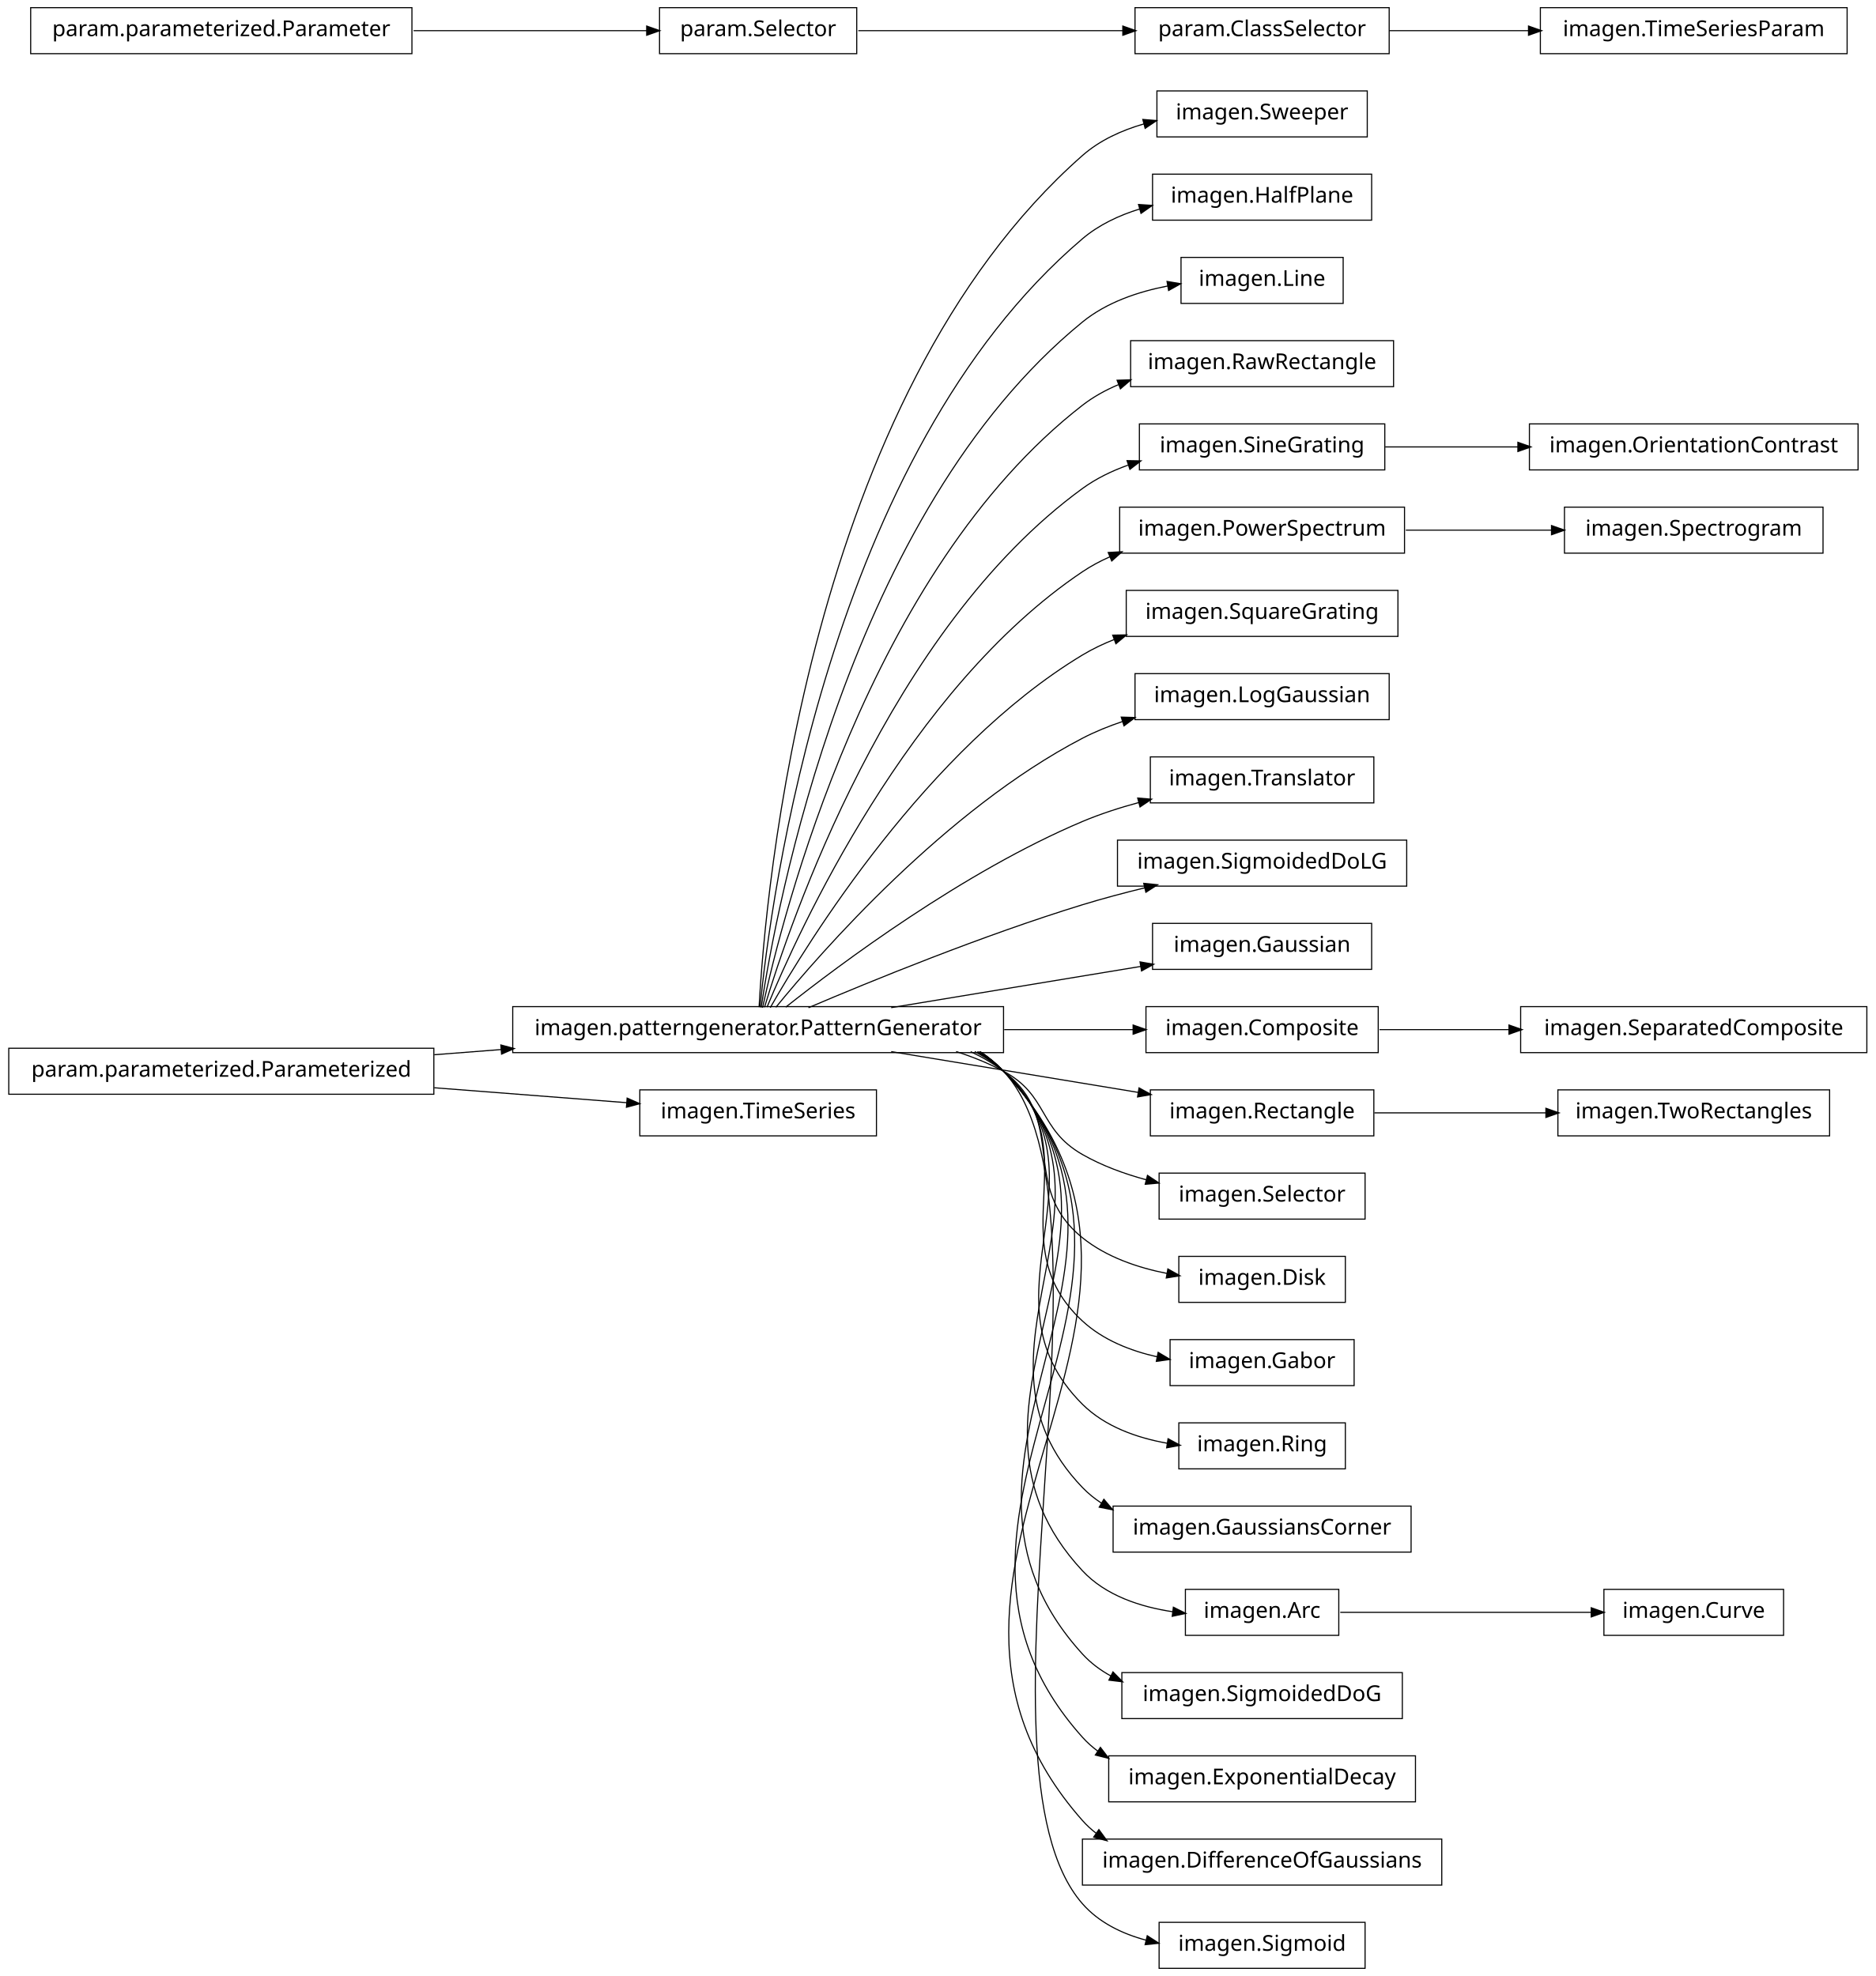
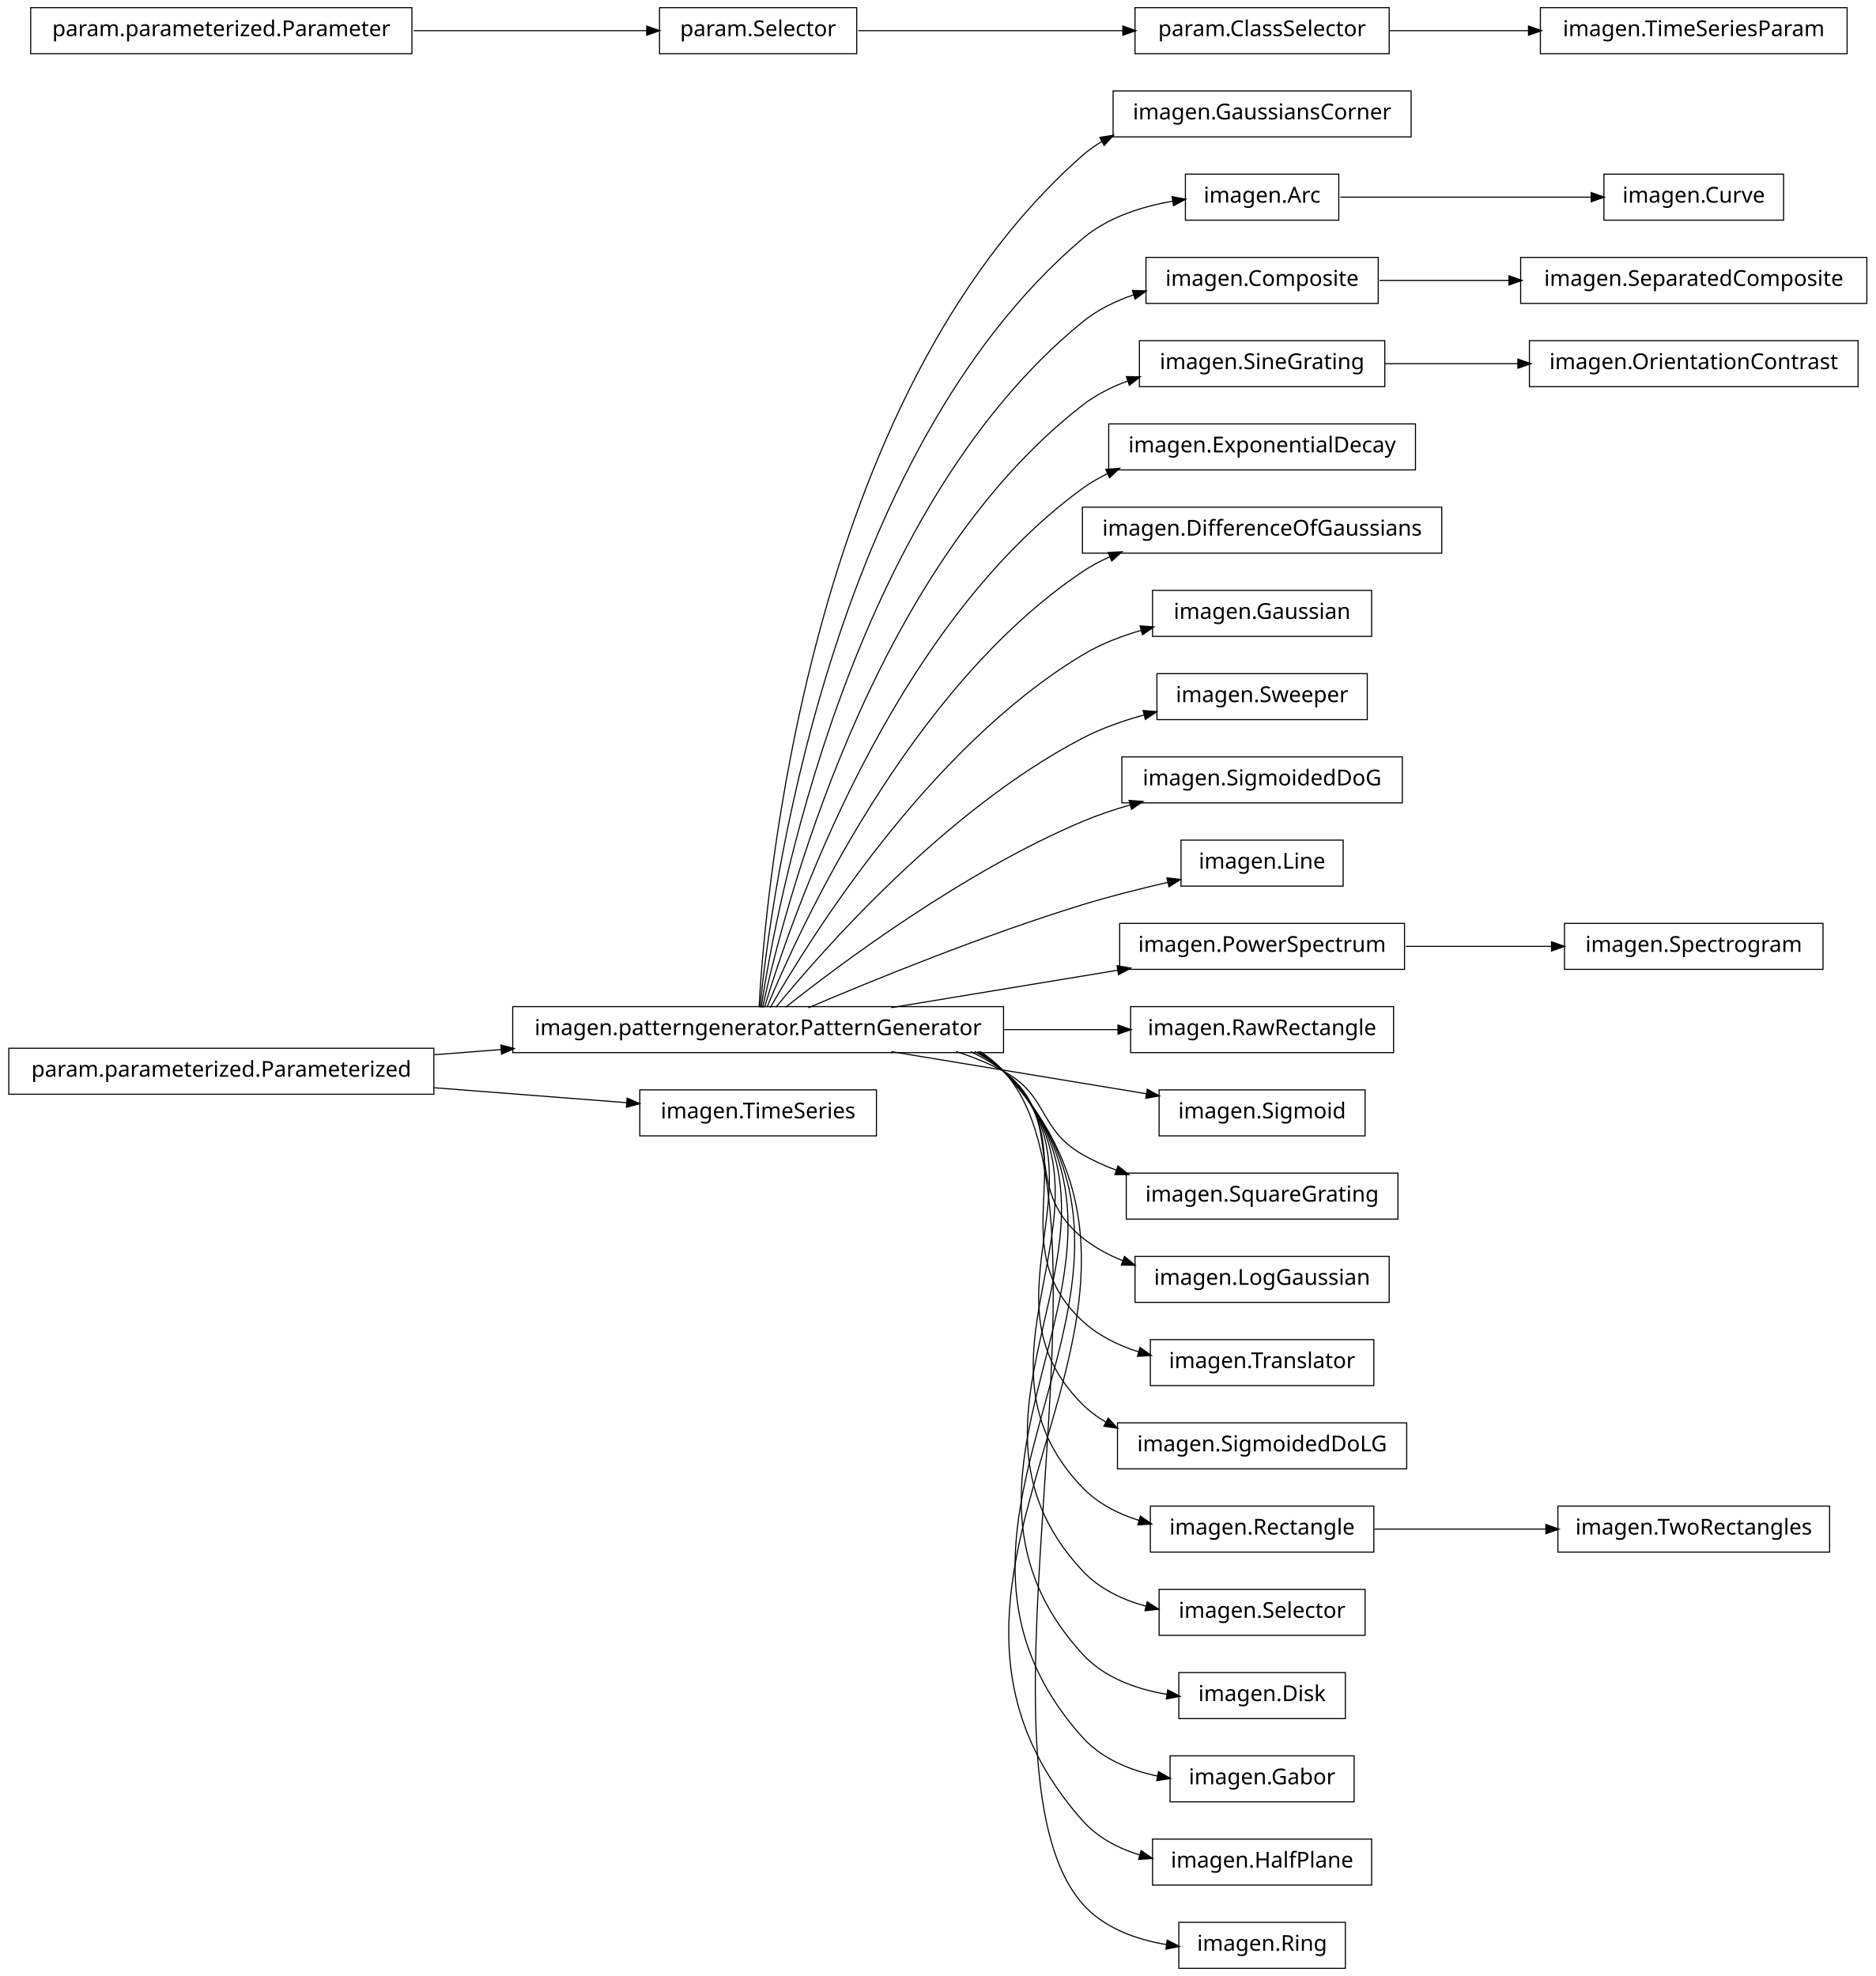
<svg xmlns="http://www.w3.org/2000/svg" width="856pt" height="902pt" viewBox="0.00 0.00 856.00 902.00">
  <g id="graph1" class="graph" transform="scale(1 1) rotate(0) translate(4 898)">
    <polygon fill="white" stroke="white" points="-4,5 -4,-898 853,-898 853,5 -4,5" />
    <g id="node1" class="node">
-       <polygon fill="none" stroke="black" stroke-width="0.5" points="620,-856.5 524,-856.5 524,-835.5 620,-835.5 620,-856.5" />
-       <text text-anchor="middle" x="572" y="-843.5" font-family="Vera" font-size="10.00">imagen.Sweeper</text>
+       <polygon fill="none" stroke="black" stroke-width="0.5" points="640,-856.5 504,-856.5 504,-835.5 640,-835.5 640,-856.5" />
+       <text text-anchor="middle" x="572" y="-843.5" font-family="Vera" font-size="10.00">imagen.GaussiansCorner</text>
    </g>
    <g id="node2" class="node">
      <polygon fill="none" stroke="black" stroke-width="0.5" points="454,-438.5 230,-438.5 230,-417.5 454,-417.5 454,-438.5" />
      <text text-anchor="middle" x="342" y="-425.5" font-family="Vera" font-size="10.00">imagen.patterngenerator.PatternGenerator</text>
    </g>
    <g id="edge2" class="edge">
-       <path fill="none" stroke="black" stroke-width="0.5" d="M342.438,-438.27C345.191,-489.18 364.371,-716.449 490,-827 497.919,-833.969 507.893,-838.518 518.132,-841.459" />
-       <polygon fill="black" stroke="black" points="517.892,-843.205 523.172,-842.776 518.777,-839.818 517.892,-843.205" />
-     </g>
-     <g id="node4" class="node">
-       <polygon fill="none" stroke="black" stroke-width="0.5" points="622,-818.5 522,-818.5 522,-797.5 622,-797.5 622,-818.5" />
-       <text text-anchor="middle" x="572" y="-805.5" font-family="Vera" font-size="10.00">imagen.HalfPlane</text>
-     </g>
-     <g id="edge4" class="edge">
-       <path fill="none" stroke="black" stroke-width="0.5" d="M342.878,-438.255C347.555,-486.225 373.897,-690.27 490,-789 497.489,-795.369 506.705,-799.702 516.223,-802.63" />
-       <polygon fill="black" stroke="black" points="515.933,-804.367 521.22,-804.037 516.881,-800.997 515.933,-804.367" />
+       <path fill="none" stroke="black" stroke-width="0.5" d="M342.438,-438.27C345.191,-489.18 364.371,-716.449 490,-827 492.791,-829.456 495.836,-831.611 499.059,-833.501" />
+       <polygon fill="black" stroke="black" points="498.323,-835.092 503.555,-835.918 499.98,-832.009 498.323,-835.092" />
+     </g>
+     <g id="node5" class="node">
+       <polygon fill="none" stroke="black" stroke-width="0.5" points="607,-818.5 537,-818.5 537,-797.5 607,-797.5 607,-818.5" />
+       <text text-anchor="middle" x="572" y="-805.5" font-family="Vera" font-size="10.00">imagen.Arc</text>
+     </g>
+     <g id="edge20" class="edge">
+       <path fill="none" stroke="black" stroke-width="0.5" d="M342.878,-438.255C347.555,-486.225 373.897,-690.27 490,-789 501.402,-798.696 516.806,-803.675 531.185,-806.159" />
+       <polygon fill="black" stroke="black" points="531.218,-807.935 536.426,-806.965 531.751,-804.475 531.218,-807.935" />
    </g>
    <g id="node7" class="node">
-       <polygon fill="none" stroke="black" stroke-width="0.5" points="609,-780.5 535,-780.5 535,-759.5 609,-759.5 609,-780.5" />
-       <text text-anchor="middle" x="572" y="-767.5" font-family="Vera" font-size="10.00">imagen.Line</text>
+       <polygon fill="none" stroke="black" stroke-width="0.5" points="625,-780.5 519,-780.5 519,-759.5 625,-759.5 625,-780.5" />
+       <text text-anchor="middle" x="572" y="-767.5" font-family="Vera" font-size="10.00">imagen.Composite</text>
    </g>
    <g id="edge6" class="edge">
-       <path fill="none" stroke="black" stroke-width="0.5" d="M343.386,-438.081C350.072,-482.676 383.187,-663.842 490,-751 500.991,-759.969 515.438,-764.868 529.14,-767.494" />
-       <polygon fill="black" stroke="black" points="528.92,-769.232 534.146,-768.362 529.518,-765.783 528.92,-769.232" />
-     </g>
-     <g id="node9" class="node">
-       <polygon fill="none" stroke="black" stroke-width="0.5" points="632,-742.5 512,-742.5 512,-721.5 632,-721.5 632,-742.5" />
-       <text text-anchor="middle" x="572" y="-729.5" font-family="Vera" font-size="10.00">imagen.RawRectangle</text>
-     </g>
-     <g id="edge8" class="edge">
-       <path fill="none" stroke="black" stroke-width="0.5" d="M344.023,-438.009C352.903,-479.239 392.423,-637.308 490,-713 494.961,-716.849 500.567,-719.941 506.462,-722.421" />
-       <polygon fill="black" stroke="black" points="506.179,-724.189 511.473,-724.365 507.444,-720.925 506.179,-724.189" />
-     </g>
-     <g id="node11" class="node">
-       <polygon fill="none" stroke="black" stroke-width="0.5" points="628,-704.5 516,-704.5 516,-683.5 628,-683.5 628,-704.5" />
-       <text text-anchor="middle" x="572" y="-691.5" font-family="Vera" font-size="10.00">imagen.SineGrating</text>
-     </g>
-     <g id="edge10" class="edge">
-       <path fill="none" stroke="black" stroke-width="0.5" d="M344.912,-438.209C356.313,-476.227 401.696,-610.707 490,-675 496.239,-679.543 503.394,-683.02 510.821,-685.677" />
-       <polygon fill="black" stroke="black" points="510.702,-687.481 515.998,-687.389 511.8,-684.158 510.702,-687.481" />
-     </g>
-     <g id="node13" class="node">
-       <polygon fill="none" stroke="black" stroke-width="0.5" points="637,-666.5 507,-666.5 507,-645.5 637,-645.5 637,-666.5" />
-       <text text-anchor="middle" x="572" y="-653.5" font-family="Vera" font-size="10.00">imagen.PowerSpectrum</text>
-     </g>
-     <g id="edge12" class="edge">
+       <path fill="none" stroke="black" stroke-width="0.5" d="M343.386,-438.081C350.072,-482.676 383.187,-663.842 490,-751 496.878,-756.613 505.11,-760.631 513.665,-763.497" />
+       <polygon fill="black" stroke="black" points="513.151,-765.169 518.444,-764.973 514.183,-761.825 513.151,-765.169" />
+     </g>
+     <g id="node10" class="node">
+       <polygon fill="none" stroke="black" stroke-width="0.5" points="628,-742.5 516,-742.5 516,-721.5 628,-721.5 628,-742.5" />
+       <text text-anchor="middle" x="572" y="-729.5" font-family="Vera" font-size="10.00">imagen.SineGrating</text>
+     </g>
+     <g id="edge34" class="edge">
+       <path fill="none" stroke="black" stroke-width="0.5" d="M344.023,-438.009C352.903,-479.239 392.423,-637.308 490,-713 496.098,-717.73 503.17,-721.318 510.554,-724.032" />
+       <polygon fill="black" stroke="black" points="510.411,-725.831 515.708,-725.775 511.532,-722.515 510.411,-725.831" />
+     </g>
+     <g id="node17" class="node">
+       <polygon fill="none" stroke="black" stroke-width="0.5" points="642,-704.5 502,-704.5 502,-683.5 642,-683.5 642,-704.5" />
+       <text text-anchor="middle" x="572" y="-691.5" font-family="Vera" font-size="10.00">imagen.ExponentialDecay</text>
+     </g>
+     <g id="edge14" class="edge">
+       <path fill="none" stroke="black" stroke-width="0.5" d="M344.912,-438.209C356.313,-476.227 401.696,-610.707 490,-675 493.566,-677.597 497.432,-679.845 501.476,-681.791" />
+       <polygon fill="black" stroke="black" points="501.019,-683.504 506.299,-683.94 502.444,-680.306 501.019,-683.504" />
+     </g>
+     <g id="node21" class="node">
+       <polygon fill="none" stroke="black" stroke-width="0.5" points="654,-666.5 490,-666.5 490,-645.5 654,-645.5 654,-666.5" />
+       <text text-anchor="middle" x="572" y="-653.5" font-family="Vera" font-size="10.00">imagen.DifferenceOfGaussians</text>
+     </g>
+     <g id="edge18" class="edge">
      <path fill="none" stroke="black" stroke-width="0.5" d="M346.065,-438.266C360.187,-472.52 410.631,-583.725 490,-637 493.921,-639.632 498.158,-641.902 502.569,-643.859" />
      <polygon fill="black" stroke="black" points="502.129,-645.571 507.418,-645.864 503.466,-642.336 502.129,-645.571" />
    </g>
-     <g id="node15" class="node">
-       <polygon fill="none" stroke="black" stroke-width="0.5" points="634,-628.5 510,-628.5 510,-607.5 634,-607.5 634,-628.5" />
-       <text text-anchor="middle" x="572" y="-615.5" font-family="Vera" font-size="10.00">imagen.SquareGrating</text>
-     </g>
-     <g id="edge14" class="edge">
-       <path fill="none" stroke="black" stroke-width="0.5" d="M347.535,-438.029C364.516,-467.796 419.052,-556.227 490,-599 494.599,-601.773 499.568,-604.141 504.705,-606.164" />
-       <polygon fill="black" stroke="black" points="504.168,-607.831 509.464,-607.926 505.383,-604.549 504.168,-607.831" />
-     </g>
-     <g id="node19" class="node">
-       <polygon fill="none" stroke="black" stroke-width="0.5" points="630,-590.5 514,-590.5 514,-569.5 630,-569.5 630,-590.5" />
-       <text text-anchor="middle" x="572" y="-577.5" font-family="Vera" font-size="10.00">imagen.LogGaussian</text>
-     </g>
-     <g id="edge18" class="edge">
-       <path fill="none" stroke="black" stroke-width="0.5" d="M350.101,-438.206C370.623,-463.326 427.488,-528.465 490,-561 495.785,-564.011 502.044,-566.549 508.437,-568.688" />
-       <polygon fill="black" stroke="black" points="508.051,-570.402 513.347,-570.248 509.111,-567.066 508.051,-570.402" />
-     </g>
-     <g id="node21" class="node">
-       <polygon fill="none" stroke="black" stroke-width="0.5" points="623,-552.5 521,-552.5 521,-531.5 623,-531.5 623,-552.5" />
-       <text text-anchor="middle" x="572" y="-539.5" font-family="Vera" font-size="10.00">imagen.Translator</text>
-     </g>
-     <g id="edge20" class="edge">
-       <path fill="none" stroke="black" stroke-width="0.5" d="M354.613,-438.267C379.157,-457.732 435.705,-500.098 490,-523 498.18,-526.45 507.095,-529.333 515.936,-531.723" />
-       <polygon fill="black" stroke="black" points="515.555,-533.432 520.835,-533.001 516.438,-530.046 515.555,-533.432" />
-     </g>
-     <g id="node23" class="node">
-       <polygon fill="none" stroke="black" stroke-width="0.5" points="638,-514.5 506,-514.5 506,-493.5 638,-493.5 638,-514.5" />
-       <text text-anchor="middle" x="572" y="-501.5" font-family="Vera" font-size="10.00">imagen.SigmoidedDoLG</text>
+     <g id="node24" class="node">
+       <polygon fill="none" stroke="black" stroke-width="0.5" points="622,-628.5 522,-628.5 522,-607.5 622,-607.5 622,-628.5" />
+       <text text-anchor="middle" x="572" y="-615.5" font-family="Vera" font-size="10.00">imagen.Gaussian</text>
    </g>
    <g id="edge22" class="edge">
-       <path fill="none" stroke="black" stroke-width="0.5" d="M364.974,-438.004C393.776,-450.276 444.855,-471.151 490,-485 499.161,-487.81 509.008,-490.427 518.59,-492.766" />
-       <polygon fill="black" stroke="black" points="518.3,-494.496 523.571,-493.963 519.118,-491.093 518.3,-494.496" />
+       <path fill="none" stroke="black" stroke-width="0.5" d="M347.535,-438.029C364.516,-467.796 419.052,-556.227 490,-599 498.206,-603.947 507.588,-607.607 517.005,-610.313" />
+       <polygon fill="black" stroke="black" points="516.643,-612.028 521.927,-611.644 517.557,-608.65 516.643,-612.028" />
+     </g>
+     <g id="node26" class="node">
+       <polygon fill="none" stroke="black" stroke-width="0.5" points="620,-590.5 524,-590.5 524,-569.5 620,-569.5 620,-590.5" />
+       <text text-anchor="middle" x="572" y="-577.5" font-family="Vera" font-size="10.00">imagen.Sweeper</text>
+     </g>
+     <g id="edge24" class="edge">
+       <path fill="none" stroke="black" stroke-width="0.5" d="M350.101,-438.206C370.623,-463.326 427.488,-528.465 490,-561 498.72,-565.539 508.52,-569.004 518.23,-571.647" />
+       <polygon fill="black" stroke="black" points="518.014,-573.398 523.293,-572.955 518.89,-570.01 518.014,-573.398" />
    </g>
    <g id="node28" class="node">
-       <polygon fill="none" stroke="black" stroke-width="0.5" points="622,-476.5 522,-476.5 522,-455.5 622,-455.5 622,-476.5" />
-       <text text-anchor="middle" x="572" y="-463.5" font-family="Vera" font-size="10.00">imagen.Gaussian</text>
+       <polygon fill="none" stroke="black" stroke-width="0.5" points="636,-552.5 508,-552.5 508,-531.5 636,-531.5 636,-552.5" />
+       <text text-anchor="middle" x="572" y="-539.5" font-family="Vera" font-size="10.00">imagen.SigmoidedDoG</text>
    </g>
    <g id="edge26" class="edge">
-       <path fill="none" stroke="black" stroke-width="0.5" d="M402.731,-438.034C438.122,-443.881 482.412,-451.198 516.809,-456.882" />
-       <polygon fill="black" stroke="black" points="516.592,-458.619 521.81,-457.708 517.162,-455.166 516.592,-458.619" />
-     </g>
-     <g id="node31" class="node">
-       <polygon fill="none" stroke="black" stroke-width="0.5" points="625,-438.5 519,-438.5 519,-417.5 625,-417.5 625,-438.5" />
-       <text text-anchor="middle" x="572" y="-425.5" font-family="Vera" font-size="10.00">imagen.Composite</text>
+       <path fill="none" stroke="black" stroke-width="0.5" d="M354.613,-438.267C379.157,-457.732 435.705,-500.098 490,-523 496.892,-525.907 504.306,-528.411 511.759,-530.558" />
+       <polygon fill="black" stroke="black" points="511.632,-532.338 516.918,-531.987 512.567,-528.965 511.632,-532.338" />
+     </g>
+     <g id="node30" class="node">
+       <polygon fill="none" stroke="black" stroke-width="0.5" points="609,-514.5 535,-514.5 535,-493.5 609,-493.5 609,-514.5" />
+       <text text-anchor="middle" x="572" y="-501.5" font-family="Vera" font-size="10.00">imagen.Line</text>
+     </g>
+     <g id="edge28" class="edge">
+       <path fill="none" stroke="black" stroke-width="0.5" d="M364.974,-438.004C393.776,-450.276 444.855,-471.151 490,-485 502.58,-488.859 516.456,-492.354 529.159,-495.264" />
+       <polygon fill="black" stroke="black" points="528.887,-496.997 534.15,-496.391 529.658,-493.583 528.887,-496.997" />
+     </g>
+     <g id="node33" class="node">
+       <polygon fill="none" stroke="black" stroke-width="0.5" points="637,-476.5 507,-476.5 507,-455.5 637,-455.5 637,-476.5" />
+       <text text-anchor="middle" x="572" y="-463.5" font-family="Vera" font-size="10.00">imagen.PowerSpectrum</text>
+     </g>
+     <g id="edge50" class="edge">
+       <path fill="none" stroke="black" stroke-width="0.5" d="M402.731,-438.034C434.566,-443.294 473.602,-449.743 506.16,-455.122" />
+       <polygon fill="black" stroke="black" points="506.11,-456.887 511.328,-455.976 506.68,-453.434 506.11,-456.887" />
+     </g>
+     <g id="node35" class="node">
+       <polygon fill="none" stroke="black" stroke-width="0.5" points="632,-438.5 512,-438.5 512,-417.5 632,-417.5 632,-438.5" />
+       <text text-anchor="middle" x="572" y="-425.5" font-family="Vera" font-size="10.00">imagen.RawRectangle</text>
+     </g>
+     <g id="edge32" class="edge">
+       <path fill="none" stroke="black" stroke-width="0.5" d="M454.305,-428C472.183,-428 490.148,-428 506.47,-428" />
+       <polygon fill="black" stroke="black" points="506.481,-429.75 511.481,-428 506.481,-426.25 506.481,-429.75" />
+     </g>
+     <g id="node38" class="node">
+       <polygon fill="none" stroke="black" stroke-width="0.5" points="619,-400.5 525,-400.5 525,-379.5 619,-379.5 619,-400.5" />
+       <text text-anchor="middle" x="572" y="-387.5" font-family="Vera" font-size="10.00">imagen.Sigmoid</text>
+     </g>
+     <g id="edge36" class="edge">
+       <path fill="none" stroke="black" stroke-width="0.5" d="M402.731,-417.966C439.01,-411.972 484.64,-404.433 519.379,-398.694" />
+       <polygon fill="black" stroke="black" points="519.776,-400.402 524.423,-397.86 519.205,-396.949 519.776,-400.402" />
+     </g>
+     <g id="node40" class="node">
+       <polygon fill="none" stroke="black" stroke-width="0.5" points="634,-362.5 510,-362.5 510,-341.5 634,-341.5 634,-362.5" />
+       <text text-anchor="middle" x="572" y="-349.5" font-family="Vera" font-size="10.00">imagen.SquareGrating</text>
+     </g>
+     <g id="edge38" class="edge">
+       <path fill="none" stroke="black" stroke-width="0.5" d="M432.367,-417.995C439.897,-415.58 447.214,-412.621 454,-409 474.524,-398.046 469.811,-382.561 490,-371 494.855,-368.22 500.091,-365.847 505.486,-363.821" />
+       <polygon fill="black" stroke="black" points="506.348,-365.372 510.479,-362.056 505.182,-362.072 506.348,-365.372" />
+     </g>
+     <g id="node46" class="node">
+       <polygon fill="none" stroke="black" stroke-width="0.5" points="630,-324.5 514,-324.5 514,-303.5 630,-303.5 630,-324.5" />
+       <text text-anchor="middle" x="572" y="-311.5" font-family="Vera" font-size="10.00">imagen.LogGaussian</text>
+     </g>
+     <g id="edge44" class="edge">
+       <path fill="none" stroke="black" stroke-width="0.5" d="M438.989,-417.948C444.306,-415.468 449.362,-412.513 454,-409 483.794,-386.433 460.892,-356.445 490,-333 495.548,-328.531 501.957,-325.076 508.697,-322.409" />
+       <polygon fill="black" stroke="black" points="509.315,-324.047 513.41,-320.686 508.113,-320.759 509.315,-324.047" />
+     </g>
+     <g id="node48" class="node">
+       <polygon fill="none" stroke="black" stroke-width="0.5" points="623,-286.5 521,-286.5 521,-265.5 623,-265.5 623,-286.5" />
+       <text text-anchor="middle" x="572" y="-273.5" font-family="Vera" font-size="10.00">imagen.Translator</text>
+     </g>
+     <g id="edge46" class="edge">
+       <path fill="none" stroke="black" stroke-width="0.5" d="M440.885,-417.984C445.57,-415.468 449.984,-412.497 454,-409 494.069,-374.106 450.99,-331.074 490,-295 497.218,-288.326 506.305,-283.847 515.78,-280.871" />
+       <polygon fill="black" stroke="black" points="516.436,-282.504 520.763,-279.448 515.474,-279.138 516.436,-282.504" />
+     </g>
+     <g id="node50" class="node">
+       <polygon fill="none" stroke="black" stroke-width="0.5" points="638,-248.5 506,-248.5 506,-227.5 638,-227.5 638,-248.5" />
+       <text text-anchor="middle" x="572" y="-235.5" font-family="Vera" font-size="10.00">imagen.SigmoidedDoLG</text>
    </g>
    <g id="edge48" class="edge">
-       <path fill="none" stroke="black" stroke-width="0.5" d="M454.305,-428C474.734,-428 495.277,-428 513.353,-428" />
-       <polygon fill="black" stroke="black" points="513.384,-429.75 518.384,-428 513.384,-426.25 513.384,-429.75" />
-     </g>
-     <g id="node34" class="node">
-       <polygon fill="none" stroke="black" stroke-width="0.5" points="623,-400.5 521,-400.5 521,-379.5 623,-379.5 623,-400.5" />
-       <text text-anchor="middle" x="572" y="-387.5" font-family="Vera" font-size="10.00">imagen.Rectangle</text>
-     </g>
-     <g id="edge36" class="edge">
-       <path fill="none" stroke="black" stroke-width="0.5" d="M402.731,-417.966C437.742,-412.182 481.46,-404.959 515.696,-399.302" />
-       <polygon fill="black" stroke="black" points="516.029,-401.021 520.676,-398.48 515.458,-397.568 516.029,-401.021" />
-     </g>
-     <g id="node36" class="node">
-       <polygon fill="none" stroke="black" stroke-width="0.5" points="619,-362.5 525,-362.5 525,-341.5 619,-341.5 619,-362.5" />
-       <text text-anchor="middle" x="572" y="-349.5" font-family="Vera" font-size="10.00">imagen.Selector</text>
-     </g>
-     <g id="edge32" class="edge">
-       <path fill="none" stroke="black" stroke-width="0.5" d="M432.367,-417.995C439.897,-415.58 447.214,-412.621 454,-409 474.524,-398.046 469.811,-382.561 490,-371 498.936,-365.883 509.166,-362.143 519.3,-359.41" />
-       <polygon fill="black" stroke="black" points="519.848,-361.077 524.262,-358.148 518.985,-357.685 519.848,-361.077" />
-     </g>
-     <g id="node38" class="node">
-       <polygon fill="none" stroke="black" stroke-width="0.5" points="610,-324.5 534,-324.5 534,-303.5 610,-303.5 610,-324.5" />
-       <text text-anchor="middle" x="572" y="-311.5" font-family="Vera" font-size="10.00">imagen.Disk</text>
-     </g>
-     <g id="edge34" class="edge">
-       <path fill="none" stroke="black" stroke-width="0.5" d="M438.989,-417.948C444.306,-415.468 449.362,-412.513 454,-409 483.794,-386.433 460.892,-356.445 490,-333 500.947,-324.183 515.244,-319.309 528.828,-316.66" />
-       <polygon fill="black" stroke="black" points="529.174,-318.376 533.793,-315.782 528.565,-314.93 529.174,-318.376" />
-     </g>
-     <g id="node41" class="node">
-       <polygon fill="none" stroke="black" stroke-width="0.5" points="614,-286.5 530,-286.5 530,-265.5 614,-265.5 614,-286.5" />
-       <text text-anchor="middle" x="572" y="-273.5" font-family="Vera" font-size="10.00">imagen.Gabor</text>
-     </g>
-     <g id="edge38" class="edge">
-       <path fill="none" stroke="black" stroke-width="0.5" d="M440.885,-417.984C445.57,-415.468 449.984,-412.497 454,-409 494.069,-374.106 450.99,-331.074 490,-295 499.377,-286.329 511.909,-281.364 524.349,-278.585" />
-       <polygon fill="black" stroke="black" points="524.733,-280.293 529.29,-277.591 524.043,-276.862 524.733,-280.293" />
-     </g>
-     <g id="node45" class="node">
-       <polygon fill="none" stroke="black" stroke-width="0.5" points="610,-248.5 534,-248.5 534,-227.5 610,-227.5 610,-248.5" />
-       <text text-anchor="middle" x="572" y="-235.5" font-family="Vera" font-size="10.00">imagen.Ring</text>
+       <path fill="none" stroke="black" stroke-width="0.5" d="M441.964,-417.894C446.282,-415.383 450.331,-412.44 454,-409 504.648,-361.518 440.79,-305.971 490,-257 493.271,-253.745 496.983,-251.004 500.977,-248.699" />
+       <polygon fill="black" stroke="black" points="501.802,-250.242 505.414,-246.367 500.174,-247.144 501.802,-250.242" />
+     </g>
+     <g id="node54" class="node">
+       <polygon fill="none" stroke="black" stroke-width="0.5" points="623,-210.5 521,-210.5 521,-189.5 623,-189.5 623,-210.5" />
+       <text text-anchor="middle" x="572" y="-197.5" font-family="Vera" font-size="10.00">imagen.Rectangle</text>
+     </g>
+     <g id="edge58" class="edge">
+       <path fill="none" stroke="black" stroke-width="0.5" d="M442.407,-417.942C446.58,-415.412 450.48,-412.453 454,-409 515.355,-348.813 430.467,-280.99 490,-219 497.046,-211.663 506.323,-206.912 516.097,-203.882" />
+       <polygon fill="black" stroke="black" points="516.584,-205.563 520.927,-202.529 515.64,-202.192 516.584,-205.563" />
+     </g>
+     <g id="node56" class="node">
+       <polygon fill="none" stroke="black" stroke-width="0.5" points="619,-172.5 525,-172.5 525,-151.5 619,-151.5 619,-172.5" />
+       <text text-anchor="middle" x="572" y="-159.5" font-family="Vera" font-size="10.00">imagen.Selector</text>
+     </g>
+     <g id="edge54" class="edge">
+       <path fill="none" stroke="black" stroke-width="0.5" d="M443.032,-417.763C446.984,-415.268 450.672,-412.366 454,-409 526.125,-336.045 420.082,-256.073 490,-181 497.687,-172.747 508.192,-167.743 519.117,-164.779" />
+       <polygon fill="black" stroke="black" points="519.711,-166.436 524.158,-163.557 518.886,-163.035 519.711,-166.436" />
+     </g>
+     <g id="node58" class="node">
+       <polygon fill="none" stroke="black" stroke-width="0.5" points="610,-134.5 534,-134.5 534,-113.5 610,-113.5 610,-134.5" />
+       <text text-anchor="middle" x="572" y="-121.5" font-family="Vera" font-size="10.00">imagen.Disk</text>
+     </g>
+     <g id="edge56" class="edge">
+       <path fill="none" stroke="black" stroke-width="0.5" d="M443.124,-417.853C447.052,-415.334 450.71,-412.403 454,-409 536.932,-323.24 409.662,-231.195 490,-143 499.816,-132.224 514.432,-126.961 528.618,-124.551" />
+       <polygon fill="black" stroke="black" points="529.122,-126.245 533.814,-123.787 528.613,-122.783 529.122,-126.245" />
+     </g>
+     <g id="node61" class="node">
+       <polygon fill="none" stroke="black" stroke-width="0.5" points="614,-96.5 530,-96.5 530,-75.5 614,-75.5 614,-96.5" />
+       <text text-anchor="middle" x="572" y="-83.5" font-family="Vera" font-size="10.00">imagen.Gabor</text>
+     </g>
+     <g id="edge60" class="edge">
+       <path fill="none" stroke="black" stroke-width="0.5" d="M443.194,-417.92C447.103,-415.384 450.738,-412.43 454,-409 547.762,-310.412 399.219,-206.34 490,-105 498.78,-95.199 511.529,-89.942 524.368,-87.245" />
+       <polygon fill="black" stroke="black" points="524.878,-88.93 529.477,-86.302 524.242,-85.489 524.878,-88.93" />
+     </g>
+     <g id="node63" class="node">
+       <polygon fill="none" stroke="black" stroke-width="0.5" points="622,-58.5 522,-58.5 522,-37.5 622,-37.5 622,-58.5" />
+       <text text-anchor="middle" x="572" y="-45.5" font-family="Vera" font-size="10.00">imagen.HalfPlane</text>
+     </g>
+     <g id="edge62" class="edge">
+       <path fill="none" stroke="black" stroke-width="0.5" d="M443.249,-417.972C447.144,-415.422 450.76,-412.451 454,-409 558.607,-297.567 388.762,-181.503 490,-67 496.904,-59.191 506.327,-54.259 516.329,-51.206" />
+       <polygon fill="black" stroke="black" points="516.915,-52.86 521.277,-49.854 515.992,-49.484 516.915,-52.86" />
+     </g>
+     <g id="node67" class="node">
+       <polygon fill="none" stroke="black" stroke-width="0.5" points="610,-20.5 534,-20.5 534,0.5 610,0.5 610,-20.5" />
+       <text text-anchor="middle" x="572" y="-7.5" font-family="Vera" font-size="10.00">imagen.Ring</text>
+     </g>
+     <g id="edge66" class="edge">
+       <path fill="none" stroke="black" stroke-width="0.5" d="M443.778,-417.692C447.476,-415.203 450.913,-412.323 454,-409 511.732,-346.856 434.147,-92.838 490,-29 499.598,-18.029 514.166,-12.723 528.374,-10.333" />
+       <polygon fill="black" stroke="black" points="528.885,-12.028 533.582,-9.58 528.383,-8.564 528.885,-12.028" />
+     </g>
+     <g id="node4" class="node">
+       <polygon fill="none" stroke="black" stroke-width="0.5" points="810,-818.5 728,-818.5 728,-797.5 810,-797.5 810,-818.5" />
+       <text text-anchor="middle" x="769" y="-805.5" font-family="Vera" font-size="10.00">imagen.Curve</text>
+     </g>
+     <g id="edge4" class="edge">
+       <path fill="none" stroke="black" stroke-width="0.5" d="M607.675,-808C639.802,-808 687.233,-808 722.357,-808" />
+       <polygon fill="black" stroke="black" points="722.447,-809.75 727.447,-808 722.447,-806.25 722.447,-809.75" />
+     </g>
+     <g id="node12" class="node">
+       <polygon fill="none" stroke="black" stroke-width="0.5" points="848,-780.5 690,-780.5 690,-759.5 848,-759.5 848,-780.5" />
+       <text text-anchor="middle" x="769" y="-767.5" font-family="Vera" font-size="10.00">imagen.SeparatedComposite</text>
+     </g>
+     <g id="edge10" class="edge">
+       <path fill="none" stroke="black" stroke-width="0.5" d="M625.571,-770C643.847,-770 664.75,-770 684.839,-770" />
+       <polygon fill="black" stroke="black" points="684.927,-771.75 689.927,-770 684.927,-768.25 684.927,-771.75" />
+     </g>
+     <g id="node9" class="node">
+       <polygon fill="none" stroke="black" stroke-width="0.5" points="844,-742.5 694,-742.5 694,-721.5 844,-721.5 844,-742.5" />
+       <text text-anchor="middle" x="769" y="-729.5" font-family="Vera" font-size="10.00">imagen.OrientationContrast</text>
+     </g>
+     <g id="edge8" class="edge">
+       <path fill="none" stroke="black" stroke-width="0.5" d="M628.189,-732C647.06,-732 668.49,-732 688.837,-732" />
+       <polygon fill="black" stroke="black" points="688.985,-733.75 693.985,-732 688.985,-730.25 688.985,-733.75" />
+     </g>
+     <g id="node14" class="node">
+       <polygon fill="none" stroke="black" stroke-width="0.5" points="194,-419.5 5.68434e-14,-419.5 0,-398.5 194,-398.5 194,-419.5" />
+       <text text-anchor="middle" x="97" y="-406.5" font-family="Vera" font-size="10.00">param.parameterized.Parameterized</text>
+     </g>
+     <g id="edge12" class="edge">
+       <path fill="none" stroke="black" stroke-width="0.5" d="M194.182,-416.537C204.286,-417.32 214.629,-418.122 224.922,-418.92" />
+       <polygon fill="black" stroke="black" points="224.849,-420.67 229.969,-419.312 225.12,-417.18 224.849,-420.67" />
+     </g>
+     <g id="node44" class="node">
+       <polygon fill="none" stroke="black" stroke-width="0.5" points="396,-400.5 288,-400.5 288,-379.5 396,-379.5 396,-400.5" />
+       <text text-anchor="middle" x="342" y="-387.5" font-family="Vera" font-size="10.00">imagen.TimeSeries</text>
    </g>
    <g id="edge42" class="edge">
-       <path fill="none" stroke="black" stroke-width="0.5" d="M441.964,-417.894C446.282,-415.383 450.331,-412.44 454,-409 504.648,-361.518 440.79,-305.971 490,-257 500.24,-246.81 514.8,-241.656 528.816,-239.169" />
-       <polygon fill="black" stroke="black" points="529.275,-240.869 533.946,-238.369 528.736,-237.411 529.275,-240.869" />
-     </g>
-     <g id="node47" class="node">
-       <polygon fill="none" stroke="black" stroke-width="0.5" points="640,-210.5 504,-210.5 504,-189.5 640,-189.5 640,-210.5" />
-       <text text-anchor="middle" x="572" y="-197.5" font-family="Vera" font-size="10.00">imagen.GaussiansCorner</text>
-     </g>
-     <g id="edge44" class="edge">
-       <path fill="none" stroke="black" stroke-width="0.5" d="M442.407,-417.942C446.58,-415.412 450.48,-412.453 454,-409 515.355,-348.813 430.467,-280.99 490,-219 492.644,-216.246 495.603,-213.857 498.784,-211.786" />
-       <polygon fill="black" stroke="black" points="499.831,-213.2 503.252,-209.155 498.055,-210.185 499.831,-213.2" />
-     </g>
-     <g id="node50" class="node">
-       <polygon fill="none" stroke="black" stroke-width="0.5" points="607,-172.5 537,-172.5 537,-151.5 607,-151.5 607,-172.5" />
-       <text text-anchor="middle" x="572" y="-159.5" font-family="Vera" font-size="10.00">imagen.Arc</text>
-     </g>
-     <g id="edge64" class="edge">
-       <path fill="none" stroke="black" stroke-width="0.5" d="M443.032,-417.763C446.984,-415.268 450.672,-412.366 454,-409 526.125,-336.045 420.082,-256.073 490,-181 500.559,-169.663 516.435,-164.457 531.414,-162.249" />
-       <polygon fill="black" stroke="black" points="531.71,-163.976 536.45,-161.61 531.27,-160.503 531.71,-163.976" />
-     </g>
-     <g id="node59" class="node">
-       <polygon fill="none" stroke="black" stroke-width="0.5" points="636,-134.5 508,-134.5 508,-113.5 636,-113.5 636,-134.5" />
-       <text text-anchor="middle" x="572" y="-121.5" font-family="Vera" font-size="10.00">imagen.SigmoidedDoG</text>
-     </g>
-     <g id="edge56" class="edge">
-       <path fill="none" stroke="black" stroke-width="0.5" d="M443.124,-417.853C447.052,-415.334 450.71,-412.403 454,-409 536.932,-323.24 409.662,-231.195 490,-143 493.767,-138.864 498.241,-135.541 503.127,-132.879" />
-       <polygon fill="black" stroke="black" points="504.008,-134.395 507.72,-130.616 502.462,-131.256 504.008,-134.395" />
-     </g>
-     <g id="node61" class="node">
-       <polygon fill="none" stroke="black" stroke-width="0.5" points="642,-96.5 502,-96.5 502,-75.5 642,-75.5 642,-96.5" />
-       <text text-anchor="middle" x="572" y="-83.5" font-family="Vera" font-size="10.00">imagen.ExponentialDecay</text>
-     </g>
-     <g id="edge58" class="edge">
-       <path fill="none" stroke="black" stroke-width="0.5" d="M443.194,-417.92C447.103,-415.384 450.738,-412.43 454,-409 547.762,-310.412 399.219,-206.34 490,-105 492.176,-102.571 494.595,-100.422 497.199,-98.521" />
-       <polygon fill="black" stroke="black" points="498.219,-99.945 501.434,-95.734 496.295,-97.021 498.219,-99.945" />
-     </g>
-     <g id="node64" class="node">
-       <polygon fill="none" stroke="black" stroke-width="0.5" points="654,-58.5 490,-58.5 490,-37.5 654,-37.5 654,-58.5" />
-       <text text-anchor="middle" x="572" y="-45.5" font-family="Vera" font-size="10.00">imagen.DifferenceOfGaussians</text>
-     </g>
-     <g id="edge62" class="edge">
-       <path fill="none" stroke="black" stroke-width="0.5" d="M443.249,-417.972C447.144,-415.422 450.76,-412.451 454,-409 558.607,-297.567 388.762,-181.503 490,-67 491.936,-64.81 494.07,-62.847 496.359,-61.088" />
-       <polygon fill="black" stroke="black" points="497.515,-62.416 500.638,-58.137 495.528,-59.535 497.515,-62.416" />
-     </g>
-     <g id="node67" class="node">
-       <polygon fill="none" stroke="black" stroke-width="0.5" points="619,-20.5 525,-20.5 525,0.5 619,0.5 619,-20.5" />
-       <text text-anchor="middle" x="572" y="-7.5" font-family="Vera" font-size="10.00">imagen.Sigmoid</text>
-     </g>
-     <g id="edge66" class="edge">
-       <path fill="none" stroke="black" stroke-width="0.5" d="M443.778,-417.692C447.476,-415.203 450.913,-412.323 454,-409 511.732,-346.856 434.147,-92.838 490,-29 497.51,-20.416 508.062,-15.3 519.104,-12.336" />
-       <polygon fill="black" stroke="black" points="519.745,-13.982 524.203,-11.12 518.933,-10.578 519.745,-13.982" />
-     </g>
-     <g id="node6" class="node">
+       <path fill="none" stroke="black" stroke-width="0.5" d="M194.182,-401.463C223.866,-399.161 255.624,-396.699 282.066,-394.648" />
+       <polygon fill="black" stroke="black" points="282.431,-396.375 287.281,-394.244 282.161,-392.885 282.431,-396.375" />
+     </g>
+     <g id="node16" class="node">
      <polygon fill="none" stroke="black" stroke-width="0.5" points="184,-894.5 10,-894.5 10,-873.5 184,-873.5 184,-894.5" />
      <text text-anchor="middle" x="97" y="-881.5" font-family="Vera" font-size="10.00">param.parameterized.Parameter</text>
    </g>
-     <g id="node26" class="node">
+     <g id="node19" class="node">
      <polygon fill="none" stroke="black" stroke-width="0.5" points="387,-894.5 297,-894.5 297,-873.5 387,-873.5 387,-894.5" />
      <text text-anchor="middle" x="342" y="-881.5" font-family="Vera" font-size="10.00">param.Selector</text>
    </g>
-     <g id="edge60" class="edge">
+     <g id="edge16" class="edge">
      <path fill="none" stroke="black" stroke-width="0.5" d="M184.759,-884C220.453,-884 260.436,-884 291.152,-884" />
      <polygon fill="black" stroke="black" points="291.387,-885.75 296.387,-884 291.387,-882.25 291.387,-885.75" />
    </g>
-     <g id="node53" class="node">
-       <polygon fill="none" stroke="black" stroke-width="0.5" points="844,-704.5 694,-704.5 694,-683.5 844,-683.5 844,-704.5" />
-       <text text-anchor="middle" x="769" y="-691.5" font-family="Vera" font-size="10.00">imagen.OrientationContrast</text>
-     </g>
-     <g id="edge50" class="edge">
-       <path fill="none" stroke="black" stroke-width="0.5" d="M628.189,-694C647.06,-694 668.49,-694 688.837,-694" />
-       <polygon fill="black" stroke="black" points="688.985,-695.75 693.985,-694 688.985,-692.25 688.985,-695.75" />
-     </g>
-     <g id="node55" class="node">
-       <polygon fill="none" stroke="black" stroke-width="0.5" points="828,-666.5 710,-666.5 710,-645.5 828,-645.5 828,-666.5" />
-       <text text-anchor="middle" x="769" y="-653.5" font-family="Vera" font-size="10.00">imagen.Spectrogram</text>
-     </g>
-     <g id="edge52" class="edge">
-       <path fill="none" stroke="black" stroke-width="0.5" d="M637.598,-656C659.048,-656 682.849,-656 704.237,-656" />
-       <polygon fill="black" stroke="black" points="704.332,-657.75 709.332,-656 704.332,-654.25 704.332,-657.75" />
-     </g>
-     <g id="node17" class="node">
-       <polygon fill="none" stroke="black" stroke-width="0.5" points="194,-419.5 5.68434e-14,-419.5 0,-398.5 194,-398.5 194,-419.5" />
-       <text text-anchor="middle" x="97" y="-406.5" font-family="Vera" font-size="10.00">param.parameterized.Parameterized</text>
-     </g>
-     <g id="edge16" class="edge">
-       <path fill="none" stroke="black" stroke-width="0.5" d="M194.182,-416.537C204.286,-417.32 214.629,-418.122 224.922,-418.92" />
-       <polygon fill="black" stroke="black" points="224.849,-420.67 229.969,-419.312 225.12,-417.18 224.849,-420.67" />
-     </g>
-     <g id="node57" class="node">
-       <polygon fill="none" stroke="black" stroke-width="0.5" points="396,-400.5 288,-400.5 288,-379.5 396,-379.5 396,-400.5" />
-       <text text-anchor="middle" x="342" y="-387.5" font-family="Vera" font-size="10.00">imagen.TimeSeries</text>
-     </g>
-     <g id="edge54" class="edge">
-       <path fill="none" stroke="black" stroke-width="0.5" d="M194.182,-401.463C223.866,-399.161 255.624,-396.699 282.066,-394.648" />
-       <polygon fill="black" stroke="black" points="282.431,-396.375 287.281,-394.244 282.161,-392.885 282.431,-396.375" />
-     </g>
-     <g id="node25" class="node">
+     <g id="node42" class="node">
      <polygon fill="none" stroke="black" stroke-width="0.5" points="630,-894.5 514,-894.5 514,-873.5 630,-873.5 630,-894.5" />
      <text text-anchor="middle" x="572" y="-881.5" font-family="Vera" font-size="10.00">param.ClassSelector</text>
    </g>
-     <g id="node43" class="node">
+     <g id="edge40" class="edge">
+       <path fill="none" stroke="black" stroke-width="0.5" d="M387.716,-884C422.32,-884 470.267,-884 508.58,-884" />
+       <polygon fill="black" stroke="black" points="508.68,-885.75 513.68,-884 508.68,-882.25 508.68,-885.75" />
+     </g>
+     <g id="node32" class="node">
+       <polygon fill="none" stroke="black" stroke-width="0.5" points="828,-476.5 710,-476.5 710,-455.5 828,-455.5 828,-476.5" />
+       <text text-anchor="middle" x="769" y="-463.5" font-family="Vera" font-size="10.00">imagen.Spectrogram</text>
+     </g>
+     <g id="edge30" class="edge">
+       <path fill="none" stroke="black" stroke-width="0.5" d="M637.598,-466C659.048,-466 682.849,-466 704.237,-466" />
+       <polygon fill="black" stroke="black" points="704.332,-467.75 709.332,-466 704.332,-464.25 704.332,-467.75" />
+     </g>
+     <g id="node65" class="node">
      <polygon fill="none" stroke="black" stroke-width="0.5" points="839,-894.5 699,-894.5 699,-873.5 839,-873.5 839,-894.5" />
      <text text-anchor="middle" x="769" y="-881.5" font-family="Vera" font-size="10.00">imagen.TimeSeriesParam</text>
    </g>
-     <g id="edge40" class="edge">
+     <g id="edge64" class="edge">
      <path fill="none" stroke="black" stroke-width="0.5" d="M630.041,-884C650.005,-884 672.652,-884 693.784,-884" />
      <polygon fill="black" stroke="black" points="693.834,-885.75 698.834,-884 693.834,-882.25 693.834,-885.75" />
    </g>
-     <g id="edge24" class="edge">
-       <path fill="none" stroke="black" stroke-width="0.5" d="M387.716,-884C422.32,-884 470.267,-884 508.58,-884" />
-       <polygon fill="black" stroke="black" points="508.68,-885.75 513.68,-884 508.68,-882.25 508.68,-885.75" />
-     </g>
-     <g id="node30" class="node">
-       <polygon fill="none" stroke="black" stroke-width="0.5" points="848,-438.5 690,-438.5 690,-417.5 848,-417.5 848,-438.5" />
-       <text text-anchor="middle" x="769" y="-425.5" font-family="Vera" font-size="10.00">imagen.SeparatedComposite</text>
-     </g>
-     <g id="edge28" class="edge">
-       <path fill="none" stroke="black" stroke-width="0.5" d="M625.571,-428C643.847,-428 664.75,-428 684.839,-428" />
-       <polygon fill="black" stroke="black" points="684.927,-429.75 689.927,-428 684.927,-426.25 684.927,-429.75" />
-     </g>
-     <g id="node33" class="node">
-       <polygon fill="none" stroke="black" stroke-width="0.5" points="831,-400.5 707,-400.5 707,-379.5 831,-379.5 831,-400.5" />
-       <text text-anchor="middle" x="769" y="-387.5" font-family="Vera" font-size="10.00">imagen.TwoRectangles</text>
-     </g>
-     <g id="edge30" class="edge">
-       <path fill="none" stroke="black" stroke-width="0.5" d="M623.245,-390C647.186,-390 676.008,-390 701.679,-390" />
-       <polygon fill="black" stroke="black" points="701.769,-391.75 706.769,-390 701.769,-388.25 701.769,-391.75" />
-     </g>
-     <g id="node49" class="node">
-       <polygon fill="none" stroke="black" stroke-width="0.5" points="810,-172.5 728,-172.5 728,-151.5 810,-151.5 810,-172.5" />
-       <text text-anchor="middle" x="769" y="-159.5" font-family="Vera" font-size="10.00">imagen.Curve</text>
-     </g>
-     <g id="edge46" class="edge">
-       <path fill="none" stroke="black" stroke-width="0.5" d="M607.675,-162C639.802,-162 687.233,-162 722.357,-162" />
-       <polygon fill="black" stroke="black" points="722.447,-163.75 727.447,-162 722.447,-160.25 722.447,-163.75" />
+     <g id="node53" class="node">
+       <polygon fill="none" stroke="black" stroke-width="0.5" points="831,-210.5 707,-210.5 707,-189.5 831,-189.5 831,-210.5" />
+       <text text-anchor="middle" x="769" y="-197.5" font-family="Vera" font-size="10.00">imagen.TwoRectangles</text>
+     </g>
+     <g id="edge52" class="edge">
+       <path fill="none" stroke="black" stroke-width="0.5" d="M623.245,-200C647.186,-200 676.008,-200 701.679,-200" />
+       <polygon fill="black" stroke="black" points="701.769,-201.75 706.769,-200 701.769,-198.25 701.769,-201.75" />
    </g>
  </g>
</svg>
